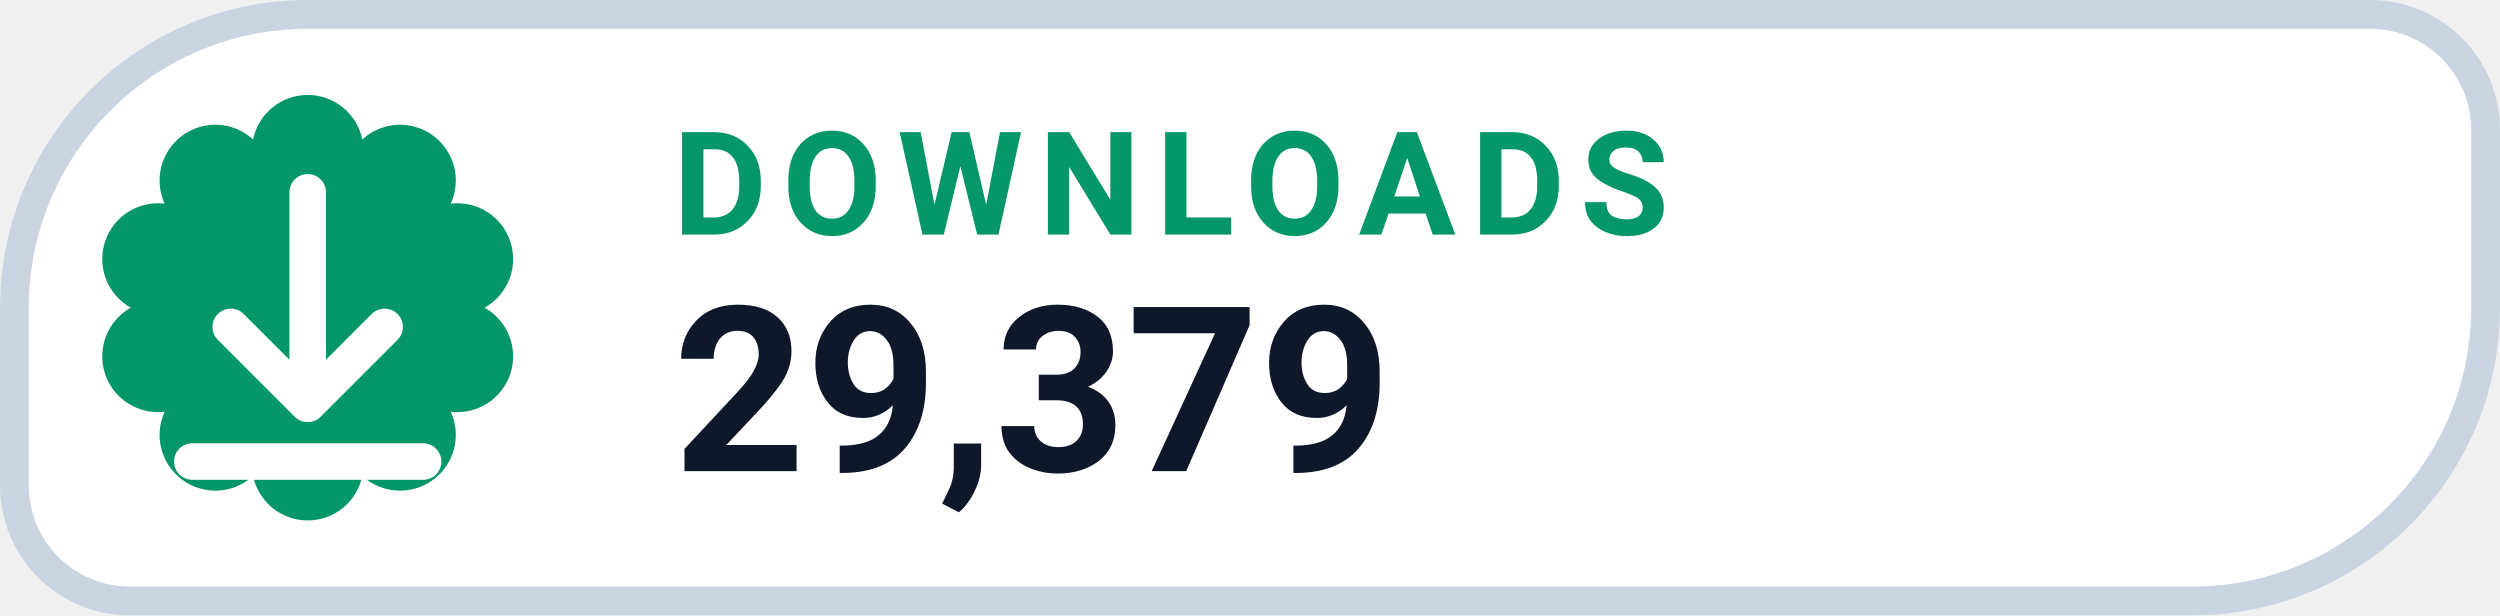
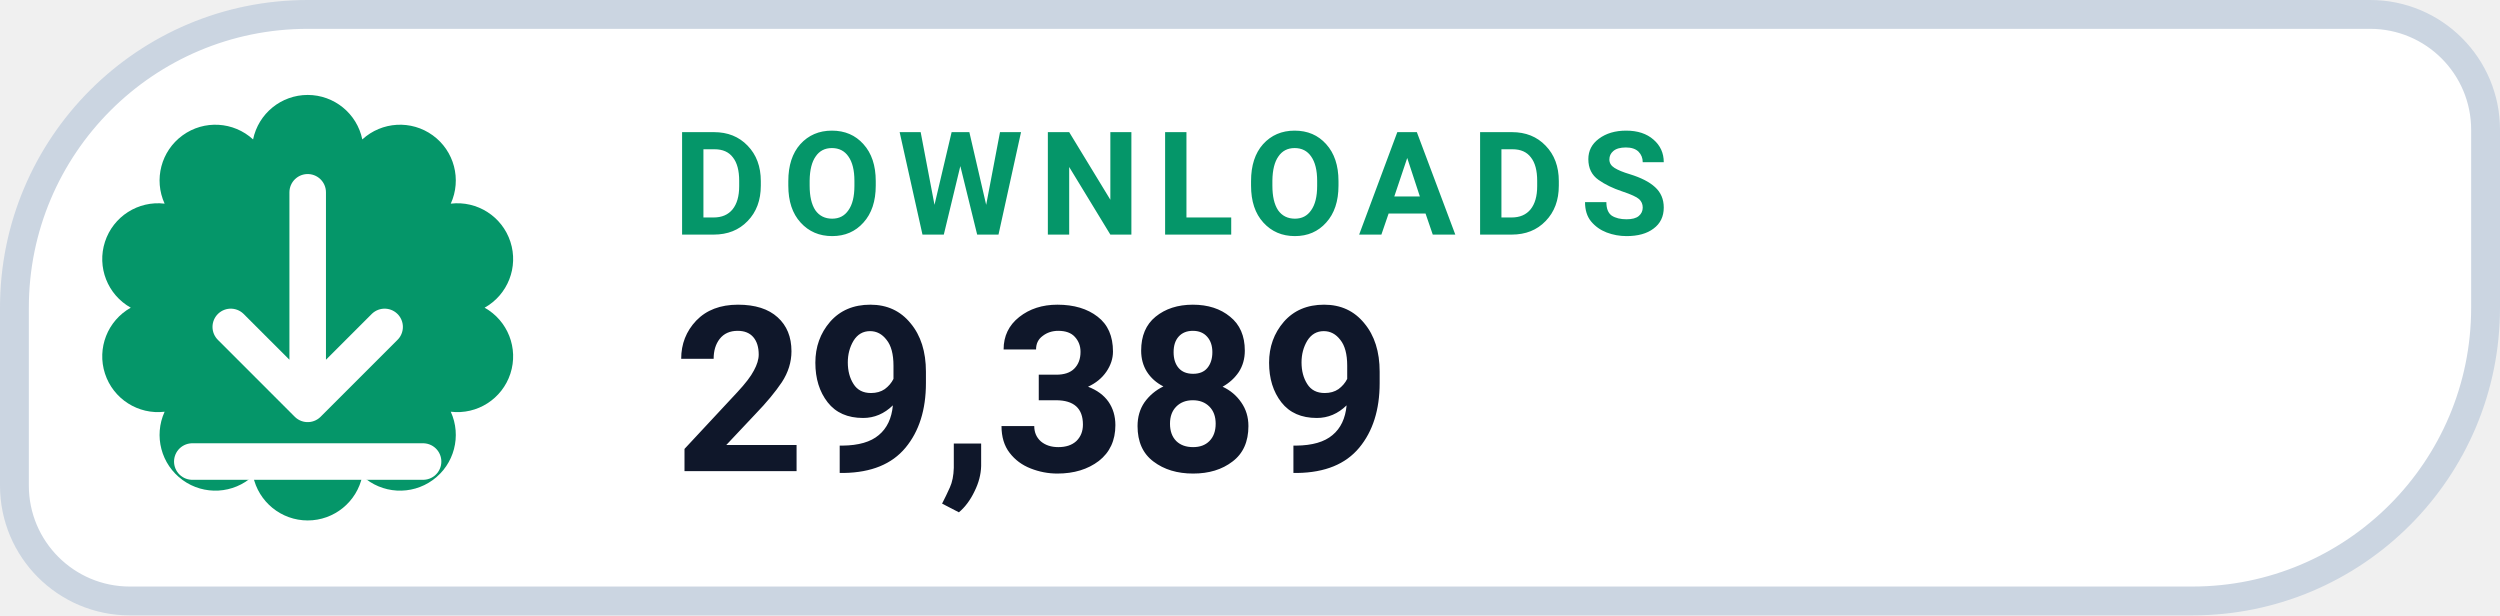
- <svg xmlns="http://www.w3.org/2000/svg" width="130" height="32" viewBox="0 0 130 32" role="img" aria-label="DOWNLOADS 29,379">
+ <svg xmlns="http://www.w3.org/2000/svg" width="130" height="32" viewBox="0 0 130 32" role="img" aria-label="DOWNLOADS 29,389">
  <path d="M 16.00 0.75 H 123.25 A 6.00 6.00 0 0 1 129.25 6.75 V 16.00 A 15.25 15.25 0 0 1 114.00 31.25 H 6.75 A 6.00 6.00 0 0 1 0.75 25.25 V 16.00 A 15.25 15.25 0 0 1 16.00 0.75 Z" fill="#FFFFFF" stroke="#CBD5E1" stroke-width="1.5" />
  <path d="M 13.16 7.25 A 2.90 2.90 0 0 1 18.84 7.25 A 2.90 2.90 0 0 1 23.44 10.59 A 2.90 2.90 0 0 1 25.20 16.00 A 2.90 2.90 0 0 1 23.44 21.41 A 2.90 2.90 0 0 1 18.84 24.75 A 2.90 2.90 0 0 1 13.16 24.75 A 2.90 2.90 0 0 1 8.56 21.41 A 2.90 2.90 0 0 1 6.80 16.00 A 2.90 2.90 0 0 1 8.56 10.59 A 2.90 2.90 0 0 1 13.16 7.25 Z" fill="#059669" />
  <g transform="translate(16 16)" style="color:#FFFFFF;">
    <path d="M0 -6 v11 m0 0 l4 -4 m-4 4 l-4 -4 M-6 8 h12" fill="none" stroke="currentColor" stroke-width="1.9" stroke-linecap="round" stroke-linejoin="round" />
  </g>
  <text x="35" y="12.2" fill="#059669" font-family="-apple-system,BlinkMacSystemFont,'Segoe UI',Roboto,Helvetica,Arial,sans-serif" font-size="7.5" font-weight="700" letter-spacing=".8">DOWNLOADS</text>
-   <text x="35" y="24.5" fill="#0F172A" font-family="-apple-system,BlinkMacSystemFont,'Segoe UI',Roboto,Helvetica,Arial,sans-serif" font-size="12" font-weight="750">29,379</text>
+   <text x="35" y="24.5" fill="#0F172A" font-family="-apple-system,BlinkMacSystemFont,'Segoe UI',Roboto,Helvetica,Arial,sans-serif" font-size="12" font-weight="750">29,389</text>
</svg>
